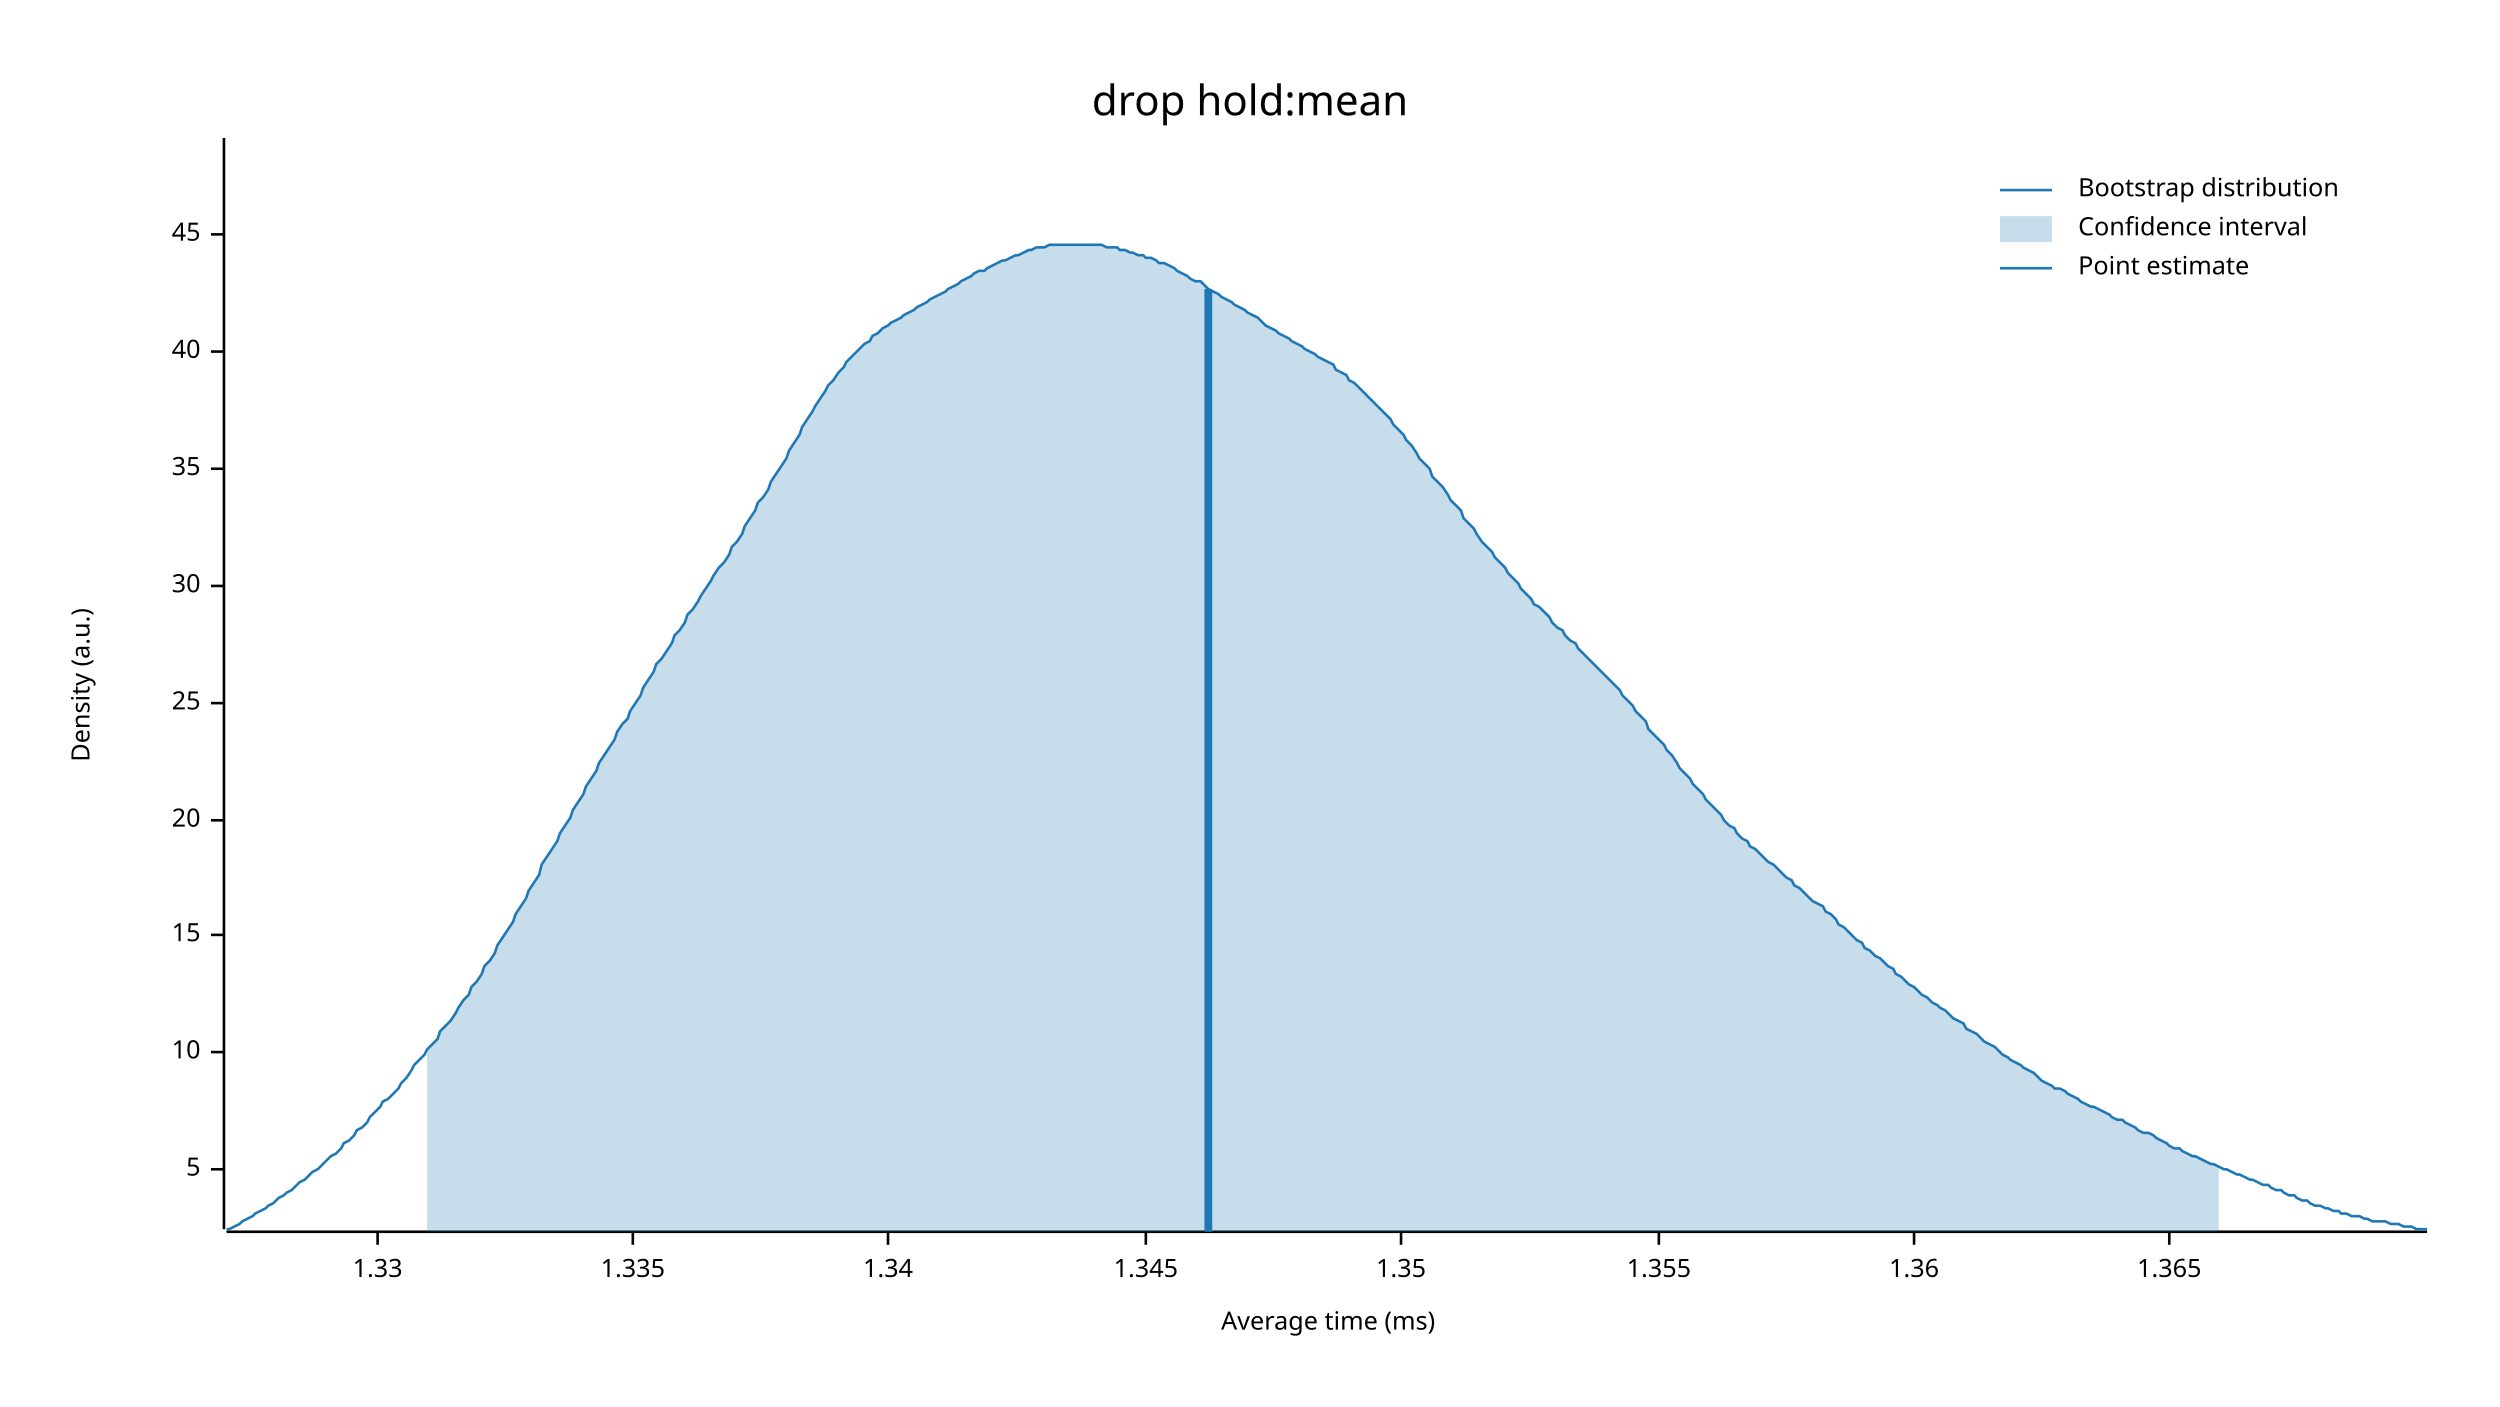
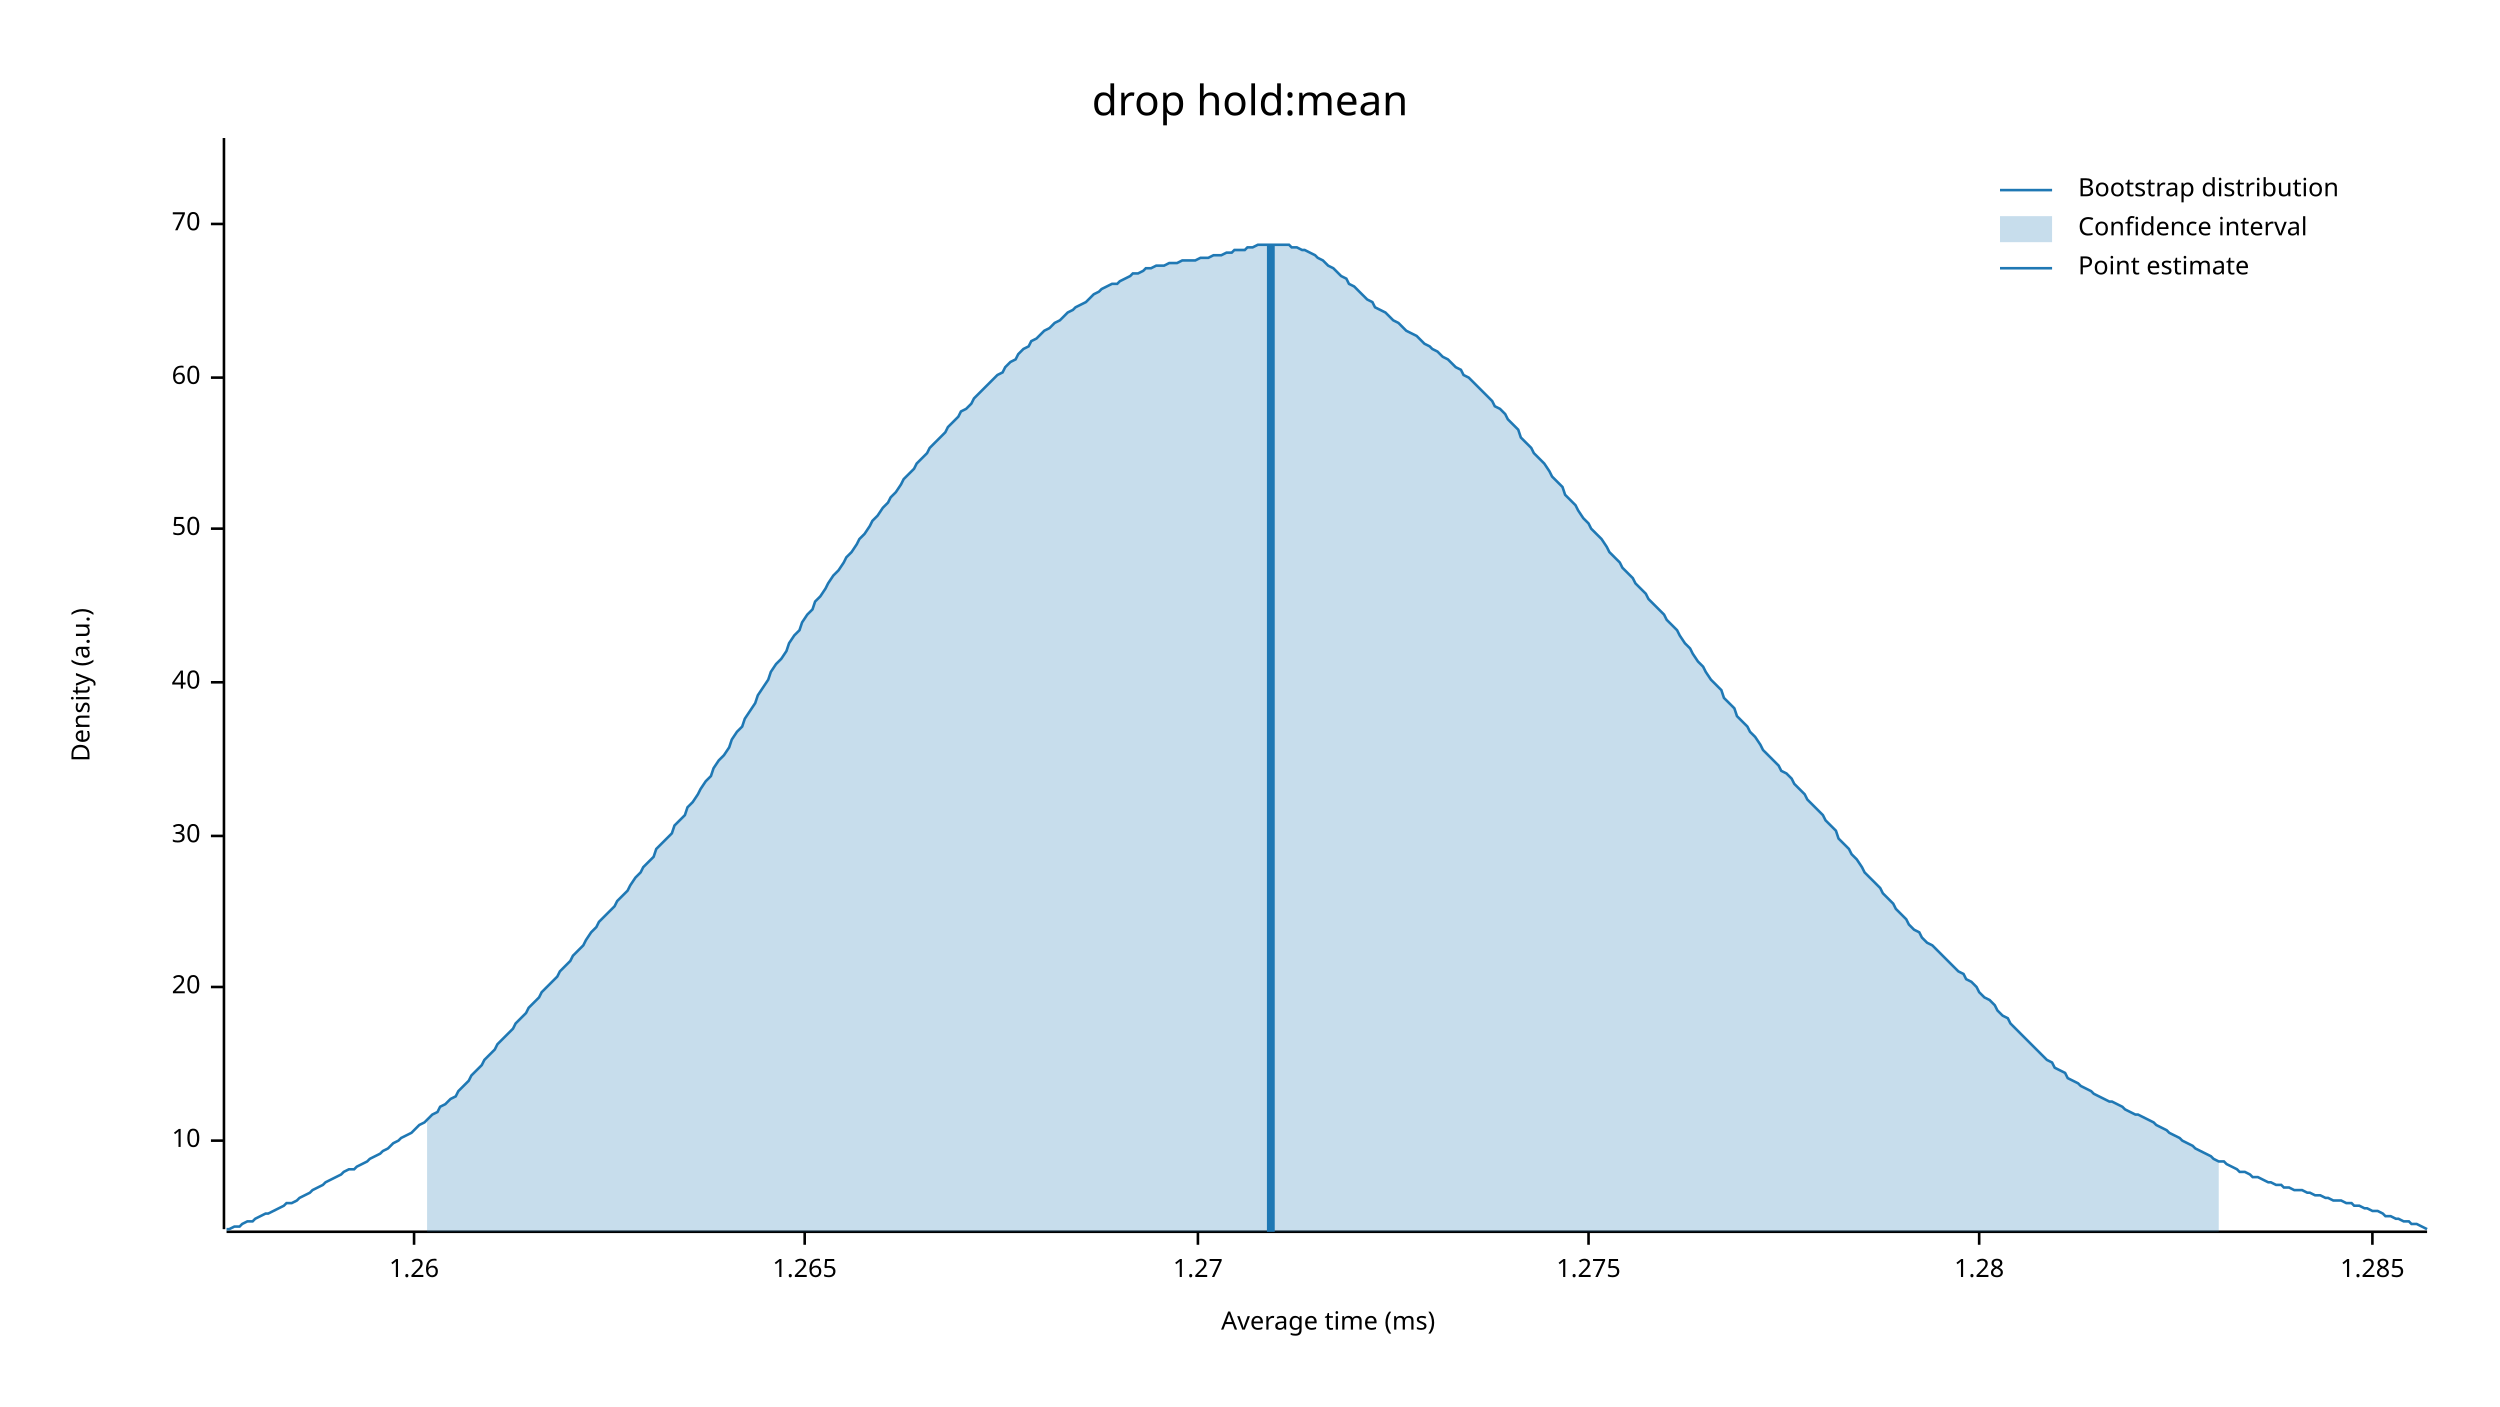
<svg xmlns="http://www.w3.org/2000/svg" width="960" height="540" viewBox="0 0 960 540">
  <text x="480" y="32" dy="0.76em" text-anchor="middle" font-family="sans-serif" font-size="16.129" opacity="1" fill="#000000">
drop hold:mean
</text>
  <text x="27" y="263" dy="0.76em" text-anchor="middle" font-family="sans-serif" font-size="9.677" opacity="1" fill="#000000" transform="rotate(270, 27, 263)">
Density (a.u.)
</text>
  <text x="510" y="513" dy="-0.5ex" text-anchor="middle" font-family="sans-serif" font-size="9.677" opacity="1" fill="#000000">
Average time (ms)
</text>
  <polyline fill="none" opacity="1" stroke="#000000" stroke-width="1" points="86,53 86,472 " />
-   <text x="77" y="449" dy="0.5ex" text-anchor="end" font-family="sans-serif" font-size="9.677" opacity="1" fill="#000000">
- 5
- </text>
-   <polyline fill="none" opacity="1" stroke="#000000" stroke-width="1" points="81,449 86,449 " />
-   <text x="77" y="404" dy="0.5ex" text-anchor="end" font-family="sans-serif" font-size="9.677" opacity="1" fill="#000000">
+   <text x="77" y="438" dy="0.5ex" text-anchor="end" font-family="sans-serif" font-size="9.677" opacity="1" fill="#000000">
10
</text>
-   <polyline fill="none" opacity="1" stroke="#000000" stroke-width="1" points="81,404 86,404 " />
-   <text x="77" y="359" dy="0.5ex" text-anchor="end" font-family="sans-serif" font-size="9.677" opacity="1" fill="#000000">
- 15
- </text>
-   <polyline fill="none" opacity="1" stroke="#000000" stroke-width="1" points="81,359 86,359 " />
-   <text x="77" y="315" dy="0.5ex" text-anchor="end" font-family="sans-serif" font-size="9.677" opacity="1" fill="#000000">
+   <polyline fill="none" opacity="1" stroke="#000000" stroke-width="1" points="81,438 86,438 " />
+   <text x="77" y="379" dy="0.5ex" text-anchor="end" font-family="sans-serif" font-size="9.677" opacity="1" fill="#000000">
20
</text>
-   <polyline fill="none" opacity="1" stroke="#000000" stroke-width="1" points="81,315 86,315 " />
-   <text x="77" y="270" dy="0.5ex" text-anchor="end" font-family="sans-serif" font-size="9.677" opacity="1" fill="#000000">
- 25
- </text>
-   <polyline fill="none" opacity="1" stroke="#000000" stroke-width="1" points="81,270 86,270 " />
-   <text x="77" y="225" dy="0.5ex" text-anchor="end" font-family="sans-serif" font-size="9.677" opacity="1" fill="#000000">
+   <polyline fill="none" opacity="1" stroke="#000000" stroke-width="1" points="81,379 86,379 " />
+   <text x="77" y="321" dy="0.5ex" text-anchor="end" font-family="sans-serif" font-size="9.677" opacity="1" fill="#000000">
30
</text>
-   <polyline fill="none" opacity="1" stroke="#000000" stroke-width="1" points="81,225 86,225 " />
-   <text x="77" y="180" dy="0.5ex" text-anchor="end" font-family="sans-serif" font-size="9.677" opacity="1" fill="#000000">
- 35
- </text>
-   <polyline fill="none" opacity="1" stroke="#000000" stroke-width="1" points="81,180 86,180 " />
-   <text x="77" y="135" dy="0.5ex" text-anchor="end" font-family="sans-serif" font-size="9.677" opacity="1" fill="#000000">
+   <polyline fill="none" opacity="1" stroke="#000000" stroke-width="1" points="81,321 86,321 " />
+   <text x="77" y="262" dy="0.5ex" text-anchor="end" font-family="sans-serif" font-size="9.677" opacity="1" fill="#000000">
40
</text>
-   <polyline fill="none" opacity="1" stroke="#000000" stroke-width="1" points="81,135 86,135 " />
-   <text x="77" y="90" dy="0.5ex" text-anchor="end" font-family="sans-serif" font-size="9.677" opacity="1" fill="#000000">
- 45
+   <polyline fill="none" opacity="1" stroke="#000000" stroke-width="1" points="81,262 86,262 " />
+   <text x="77" y="203" dy="0.5ex" text-anchor="end" font-family="sans-serif" font-size="9.677" opacity="1" fill="#000000">
+ 50
</text>
-   <polyline fill="none" opacity="1" stroke="#000000" stroke-width="1" points="81,90 86,90 " />
+   <polyline fill="none" opacity="1" stroke="#000000" stroke-width="1" points="81,203 86,203 " />
+   <text x="77" y="145" dy="0.5ex" text-anchor="end" font-family="sans-serif" font-size="9.677" opacity="1" fill="#000000">
+ 60
+ </text>
+   <polyline fill="none" opacity="1" stroke="#000000" stroke-width="1" points="81,145 86,145 " />
+   <text x="77" y="86" dy="0.5ex" text-anchor="end" font-family="sans-serif" font-size="9.677" opacity="1" fill="#000000">
+ 70
+ </text>
+   <polyline fill="none" opacity="1" stroke="#000000" stroke-width="1" points="81,86 86,86 " />
  <polyline fill="none" opacity="1" stroke="#000000" stroke-width="1" points="87,473 932,473 " />
-   <text x="145" y="483" dy="0.76em" text-anchor="middle" font-family="sans-serif" font-size="9.677" opacity="1" fill="#000000">
- 1.33
+   <text x="159" y="483" dy="0.76em" text-anchor="middle" font-family="sans-serif" font-size="9.677" opacity="1" fill="#000000">
+ 1.26
</text>
-   <polyline fill="none" opacity="1" stroke="#000000" stroke-width="1" points="145,473 145,478 " />
-   <text x="243" y="483" dy="0.76em" text-anchor="middle" font-family="sans-serif" font-size="9.677" opacity="1" fill="#000000">
- 1.335
+   <polyline fill="none" opacity="1" stroke="#000000" stroke-width="1" points="159,473 159,478 " />
+   <text x="309" y="483" dy="0.76em" text-anchor="middle" font-family="sans-serif" font-size="9.677" opacity="1" fill="#000000">
+ 1.265
</text>
-   <polyline fill="none" opacity="1" stroke="#000000" stroke-width="1" points="243,473 243,478 " />
-   <text x="341" y="483" dy="0.76em" text-anchor="middle" font-family="sans-serif" font-size="9.677" opacity="1" fill="#000000">
- 1.34
+   <polyline fill="none" opacity="1" stroke="#000000" stroke-width="1" points="309,473 309,478 " />
+   <text x="460" y="483" dy="0.76em" text-anchor="middle" font-family="sans-serif" font-size="9.677" opacity="1" fill="#000000">
+ 1.27
</text>
-   <polyline fill="none" opacity="1" stroke="#000000" stroke-width="1" points="341,473 341,478 " />
-   <text x="440" y="483" dy="0.76em" text-anchor="middle" font-family="sans-serif" font-size="9.677" opacity="1" fill="#000000">
- 1.345
+   <polyline fill="none" opacity="1" stroke="#000000" stroke-width="1" points="460,473 460,478 " />
+   <text x="610" y="483" dy="0.76em" text-anchor="middle" font-family="sans-serif" font-size="9.677" opacity="1" fill="#000000">
+ 1.275
</text>
-   <polyline fill="none" opacity="1" stroke="#000000" stroke-width="1" points="440,473 440,478 " />
-   <text x="538" y="483" dy="0.76em" text-anchor="middle" font-family="sans-serif" font-size="9.677" opacity="1" fill="#000000">
- 1.35
+   <polyline fill="none" opacity="1" stroke="#000000" stroke-width="1" points="610,473 610,478 " />
+   <text x="760" y="483" dy="0.76em" text-anchor="middle" font-family="sans-serif" font-size="9.677" opacity="1" fill="#000000">
+ 1.28
</text>
-   <polyline fill="none" opacity="1" stroke="#000000" stroke-width="1" points="538,473 538,478 " />
-   <text x="637" y="483" dy="0.76em" text-anchor="middle" font-family="sans-serif" font-size="9.677" opacity="1" fill="#000000">
- 1.355
+   <polyline fill="none" opacity="1" stroke="#000000" stroke-width="1" points="760,473 760,478 " />
+   <text x="911" y="483" dy="0.76em" text-anchor="middle" font-family="sans-serif" font-size="9.677" opacity="1" fill="#000000">
+ 1.285
</text>
-   <polyline fill="none" opacity="1" stroke="#000000" stroke-width="1" points="637,473 637,478 " />
-   <text x="735" y="483" dy="0.76em" text-anchor="middle" font-family="sans-serif" font-size="9.677" opacity="1" fill="#000000">
- 1.36
- </text>
-   <polyline fill="none" opacity="1" stroke="#000000" stroke-width="1" points="735,473 735,478 " />
-   <text x="833" y="483" dy="0.76em" text-anchor="middle" font-family="sans-serif" font-size="9.677" opacity="1" fill="#000000">
- 1.365
- </text>
-   <polyline fill="none" opacity="1" stroke="#000000" stroke-width="1" points="833,473 833,478 " />
-   <polyline fill="none" opacity="1" stroke="#1F78B4" stroke-width="1" points="87,472 88,472 90,471 92,470 93,469 95,468 97,467 98,466 100,465 102,464 103,463 105,462 107,460 109,459 110,458 112,457 114,455 115,454 117,453 119,451 120,450 122,449 124,447 125,446 127,444 129,443 131,441 132,439 134,438 136,436 137,434 139,433 141,431 142,429 144,427 146,425 147,423 149,422 151,420 153,418 154,416 156,414 158,411 159,409 161,407 163,405 164,403 166,401 168,399 169,396 171,394 173,392 175,389 176,387 178,384 180,382 181,379 183,377 185,374 186,371 188,369 190,366 191,363 193,360 195,357 197,354 198,351 200,348 202,345 203,342 205,339 207,336 208,332 210,329 212,326 214,323 215,320 217,317 219,314 220,311 222,308 224,305 225,302 227,299 229,296 230,293 232,290 234,287 236,284 237,281 239,278 241,276 242,273 244,270 246,267 247,264 249,261 251,258 252,255 254,253 256,250 258,247 259,244 261,242 263,239 264,236 266,234 268,231 269,229 271,226 273,223 274,221 276,218 278,216 280,213 281,210 283,208 285,205 286,202 288,199 290,196 291,193 293,191 295,188 296,185 298,182 300,179 302,176 303,173 305,170 307,167 308,164 310,161 312,158 313,156 315,153 317,150 318,148 320,146 322,143 324,141 325,139 327,137 329,135 330,134 332,132 334,131 335,129 337,128 339,126 341,125 342,124 344,123 346,122 347,121 349,120 351,119 352,118 354,117 356,116 357,115 359,114 361,113 363,112 364,111 366,110 368,109 369,108 371,107 373,106 374,105 376,104 378,104 379,103 381,102 383,101 385,100 386,100 388,99 390,98 391,98 393,97 395,96 396,96 398,95 400,95 401,95 403,94 405,94 407,94 408,94 410,94 412,94 413,94 415,94 417,94 418,94 420,94 422,94 423,94 425,95 427,95 429,95 430,96 432,96 434,97 435,97 437,98 439,98 440,99 442,99 444,100 445,101 447,101 449,102 451,103 452,104 454,105 456,106 457,107 459,108 461,108 462,109 464,111 466,112 468,113 469,114 471,115 473,116 474,117 476,118 478,119 479,120 481,121 483,122 484,123 486,125 488,126 490,127 491,128 493,129 495,130 496,131 498,132 500,133 501,134 503,135 505,136 506,137 508,138 510,139 512,140 513,142 515,143 517,144 518,146 520,147 522,149 523,150 525,152 527,154 528,155 530,157 532,159 534,161 535,163 537,165 539,167 540,169 542,171 544,174 545,176 547,178 549,180 550,183 552,185 554,187 556,190 557,192 559,194 561,196 562,199 564,201 566,203 567,205 569,208 571,210 573,212 574,214 576,216 578,218 579,220 581,222 583,224 584,226 586,228 588,230 589,232 591,233 593,235 595,237 596,239 598,241 600,242 601,244 603,246 605,247 606,249 608,251 610,253 611,254 613,256 615,258 617,260 618,261 620,263 622,265 623,267 625,269 627,271 628,273 630,275 632,277 633,280 635,282 637,284 639,286 640,288 642,290 644,293 645,295 647,297 649,299 650,301 652,303 654,305 655,307 657,309 659,311 661,313 662,315 664,317 666,318 667,320 669,322 671,323 672,325 674,326 676,328 677,329 679,331 681,332 683,334 684,335 686,337 688,338 689,340 691,341 693,343 694,344 696,346 698,347 700,348 701,350 703,351 705,353 706,355 708,356 710,358 711,359 713,361 715,362 716,364 718,365 720,367 722,368 723,369 725,371 727,372 728,374 730,375 732,377 733,378 735,379 737,381 738,382 740,383 742,385 744,386 745,387 747,388 749,390 750,391 752,392 754,393 755,395 757,396 759,397 760,398 762,400 764,401 766,402 767,403 769,405 771,406 772,407 774,408 776,409 777,410 779,411 781,412 782,413 784,415 786,416 788,417 789,418 791,418 793,419 794,420 796,421 798,422 799,423 801,424 803,425 804,425 806,426 808,427 810,428 811,429 813,430 815,430 816,431 818,432 820,433 821,434 823,435 825,435 827,436 828,437 830,438 832,439 833,440 835,441 837,441 838,442 840,443 842,444 843,444 845,445 847,446 849,447 850,447 852,448 854,449 855,449 857,450 859,451 860,451 862,452 864,453 865,453 867,454 869,455 871,455 872,456 874,457 876,457 877,458 879,459 881,459 882,460 884,461 886,461 887,462 889,463 891,463 893,464 894,464 896,465 898,465 899,466 901,466 903,467 904,467 906,467 908,468 909,468 911,469 913,469 915,469 916,469 918,470 920,470 921,470 923,471 925,471 926,471 928,472 930,472 932,472 " />
-   <polygon opacity="0.25" fill="#1F78B4" points="164,403 166,401 168,399 169,396 171,394 173,392 175,389 176,387 178,384 180,382 181,379 183,377 185,374 186,371 188,369 190,366 191,363 193,360 195,357 197,354 198,351 200,348 202,345 203,342 205,339 207,336 208,332 210,329 212,326 214,323 215,320 217,317 219,314 220,311 222,308 224,305 225,302 227,299 229,296 230,293 232,290 234,287 236,284 237,281 239,278 241,276 242,273 244,270 246,267 247,264 249,261 251,258 252,255 254,253 256,250 258,247 259,244 261,242 263,239 264,236 266,234 268,231 269,229 271,226 273,223 274,221 276,218 278,216 280,213 281,210 283,208 285,205 286,202 288,199 290,196 291,193 293,191 295,188 296,185 298,182 300,179 302,176 303,173 305,170 307,167 308,164 310,161 312,158 313,156 315,153 317,150 318,148 320,146 322,143 324,141 325,139 327,137 329,135 330,134 332,132 334,131 335,129 337,128 339,126 341,125 342,124 344,123 346,122 347,121 349,120 351,119 352,118 354,117 356,116 357,115 359,114 361,113 363,112 364,111 366,110 368,109 369,108 371,107 373,106 374,105 376,104 378,104 379,103 381,102 383,101 385,100 386,100 388,99 390,98 391,98 393,97 395,96 396,96 398,95 400,95 401,95 403,94 405,94 407,94 408,94 410,94 412,94 413,94 415,94 417,94 418,94 420,94 422,94 423,94 425,95 427,95 429,95 430,96 432,96 434,97 435,97 437,98 439,98 440,99 442,99 444,100 445,101 447,101 449,102 451,103 452,104 454,105 456,106 457,107 459,108 461,108 462,109 464,111 466,112 468,113 469,114 471,115 473,116 474,117 476,118 478,119 479,120 481,121 483,122 484,123 486,125 488,126 490,127 491,128 493,129 495,130 496,131 498,132 500,133 501,134 503,135 505,136 506,137 508,138 510,139 512,140 513,142 515,143 517,144 518,146 520,147 522,149 523,150 525,152 527,154 528,155 530,157 532,159 534,161 535,163 537,165 539,167 540,169 542,171 544,174 545,176 547,178 549,180 550,183 552,185 554,187 556,190 557,192 559,194 561,196 562,199 564,201 566,203 567,205 569,208 571,210 573,212 574,214 576,216 578,218 579,220 581,222 583,224 584,226 586,228 588,230 589,232 591,233 593,235 595,237 596,239 598,241 600,242 601,244 603,246 605,247 606,249 608,251 610,253 611,254 613,256 615,258 617,260 618,261 620,263 622,265 623,267 625,269 627,271 628,273 630,275 632,277 633,280 635,282 637,284 639,286 640,288 642,290 644,293 645,295 647,297 649,299 650,301 652,303 654,305 655,307 657,309 659,311 661,313 662,315 664,317 666,318 667,320 669,322 671,323 672,325 674,326 676,328 677,329 679,331 681,332 683,334 684,335 686,337 688,338 689,340 691,341 693,343 694,344 696,346 698,347 700,348 701,350 703,351 705,353 706,355 708,356 710,358 711,359 713,361 715,362 716,364 718,365 720,367 722,368 723,369 725,371 727,372 728,374 730,375 732,377 733,378 735,379 737,381 738,382 740,383 742,385 744,386 745,387 747,388 749,390 750,391 752,392 754,393 755,395 757,396 759,397 760,398 762,400 764,401 766,402 767,403 769,405 771,406 772,407 774,408 776,409 777,410 779,411 781,412 782,413 784,415 786,416 788,417 789,418 791,418 793,419 794,420 796,421 798,422 799,423 801,424 803,425 804,425 806,426 808,427 810,428 811,429 813,430 815,430 816,431 818,432 820,433 821,434 823,435 825,435 827,436 828,437 830,438 832,439 833,440 835,441 837,441 838,442 840,443 842,444 843,444 845,445 847,446 849,447 850,447 852,448 852,473 164,473 " />
-   <polyline fill="none" opacity="1" stroke="#1F78B4" stroke-width="3" points="464,473 464,111 " />
+   <polyline fill="none" opacity="1" stroke="#000000" stroke-width="1" points="911,473 911,478 " />
+   <polyline fill="none" opacity="1" stroke="#1F78B4" stroke-width="1" points="87,472 88,472 90,471 92,471 93,470 95,469 97,469 98,468 100,467 102,466 103,466 105,465 107,464 109,463 110,462 112,462 114,461 115,460 117,459 119,458 120,457 122,456 124,455 125,454 127,453 129,452 131,451 132,450 134,449 136,449 137,448 139,447 141,446 142,445 144,444 146,443 147,442 149,441 151,439 153,438 154,437 156,436 158,435 159,434 161,432 163,431 164,430 166,428 168,427 169,425 171,424 173,422 175,421 176,419 178,417 180,415 181,413 183,411 185,409 186,407 188,405 190,403 191,401 193,399 195,397 197,395 198,393 200,391 202,389 203,387 205,385 207,383 208,381 210,379 212,377 214,375 215,373 217,371 219,369 220,367 222,365 224,363 225,361 227,358 229,356 230,354 232,352 234,350 236,348 237,346 239,344 241,342 242,340 244,337 246,335 247,333 249,331 251,329 252,326 254,324 256,322 258,320 259,317 261,315 263,313 264,310 266,308 268,305 269,303 271,300 273,298 274,295 276,292 278,290 280,287 281,284 283,281 285,279 286,276 288,273 290,270 291,267 293,264 295,261 296,258 298,255 300,253 302,250 303,247 305,244 307,242 308,239 310,236 312,234 313,231 315,229 317,226 318,224 320,221 322,219 324,216 325,214 327,212 329,209 330,207 332,205 334,202 335,200 337,198 339,195 341,193 342,191 344,189 346,186 347,184 349,182 351,180 352,178 354,176 356,174 357,172 359,170 361,168 363,166 364,164 366,162 368,160 369,158 371,157 373,155 374,153 376,151 378,149 379,148 381,146 383,144 385,143 386,141 388,139 390,138 391,136 393,134 395,133 396,131 398,130 400,128 401,127 403,126 405,124 407,123 408,122 410,120 412,119 413,118 415,117 417,116 418,115 420,113 422,112 423,111 425,110 427,109 429,109 430,108 432,107 434,106 435,105 437,105 439,104 440,103 442,103 444,102 445,102 447,102 449,101 451,101 452,101 454,100 456,100 457,100 459,100 461,99 462,99 464,99 466,98 468,98 469,98 471,97 473,97 474,96 476,96 478,96 479,95 481,95 483,94 484,94 486,94 488,94 490,94 491,94 493,94 495,94 496,95 498,95 500,96 501,96 503,97 505,98 506,99 508,100 510,102 512,103 513,104 515,106 517,107 518,109 520,110 522,112 523,113 525,115 527,116 528,118 530,119 532,120 534,122 535,123 537,124 539,126 540,127 542,128 544,129 545,130 547,132 549,133 550,134 552,135 554,137 556,138 557,139 559,141 561,142 562,144 564,145 566,147 567,148 569,150 571,152 573,154 574,156 576,157 578,159 579,161 581,163 583,165 584,168 586,170 588,172 589,174 591,176 593,178 595,181 596,183 598,185 600,187 601,190 603,192 605,194 606,196 608,199 610,201 611,203 613,205 615,207 617,210 618,212 620,214 622,216 623,218 625,220 627,222 628,224 630,226 632,228 633,230 635,232 637,234 639,236 640,238 642,240 644,242 645,244 647,247 649,249 650,251 652,254 654,256 655,258 657,261 659,263 661,265 662,268 664,270 666,272 667,275 669,277 671,279 672,281 674,283 676,286 677,288 679,290 681,292 683,294 684,296 686,297 688,299 689,301 691,303 693,305 694,307 696,309 698,311 700,313 701,315 703,317 705,319 706,322 708,324 710,326 711,328 713,330 715,333 716,335 718,337 720,339 722,341 723,343 725,345 727,347 728,349 730,351 732,353 733,355 735,357 737,358 738,360 740,362 742,363 744,365 745,366 747,368 749,370 750,371 752,373 754,374 755,376 757,377 759,379 760,381 762,383 764,384 766,386 767,388 769,390 771,391 772,393 774,395 776,397 777,398 779,400 781,402 782,403 784,405 786,407 788,408 789,410 791,411 793,412 794,414 796,415 798,416 799,417 801,418 803,419 804,420 806,421 808,422 810,423 811,423 813,424 815,425 816,426 818,427 820,428 821,428 823,429 825,430 827,431 828,432 830,433 832,434 833,435 835,436 837,437 838,438 840,439 842,440 843,441 845,442 847,443 849,444 850,445 852,446 854,446 855,447 857,448 859,449 860,450 862,450 864,451 865,452 867,452 869,453 871,454 872,454 874,455 876,455 877,456 879,456 881,457 882,457 884,457 886,458 887,458 889,459 891,459 893,460 894,460 896,461 898,461 899,461 901,462 903,462 904,463 906,463 908,464 909,464 911,465 913,465 915,466 916,467 918,467 920,468 921,468 923,469 925,469 926,470 928,470 930,471 932,472 " />
+   <polygon opacity="0.25" fill="#1F78B4" points="164,430 166,428 168,427 169,425 171,424 173,422 175,421 176,419 178,417 180,415 181,413 183,411 185,409 186,407 188,405 190,403 191,401 193,399 195,397 197,395 198,393 200,391 202,389 203,387 205,385 207,383 208,381 210,379 212,377 214,375 215,373 217,371 219,369 220,367 222,365 224,363 225,361 227,358 229,356 230,354 232,352 234,350 236,348 237,346 239,344 241,342 242,340 244,337 246,335 247,333 249,331 251,329 252,326 254,324 256,322 258,320 259,317 261,315 263,313 264,310 266,308 268,305 269,303 271,300 273,298 274,295 276,292 278,290 280,287 281,284 283,281 285,279 286,276 288,273 290,270 291,267 293,264 295,261 296,258 298,255 300,253 302,250 303,247 305,244 307,242 308,239 310,236 312,234 313,231 315,229 317,226 318,224 320,221 322,219 324,216 325,214 327,212 329,209 330,207 332,205 334,202 335,200 337,198 339,195 341,193 342,191 344,189 346,186 347,184 349,182 351,180 352,178 354,176 356,174 357,172 359,170 361,168 363,166 364,164 366,162 368,160 369,158 371,157 373,155 374,153 376,151 378,149 379,148 381,146 383,144 385,143 386,141 388,139 390,138 391,136 393,134 395,133 396,131 398,130 400,128 401,127 403,126 405,124 407,123 408,122 410,120 412,119 413,118 415,117 417,116 418,115 420,113 422,112 423,111 425,110 427,109 429,109 430,108 432,107 434,106 435,105 437,105 439,104 440,103 442,103 444,102 445,102 447,102 449,101 451,101 452,101 454,100 456,100 457,100 459,100 461,99 462,99 464,99 466,98 468,98 469,98 471,97 473,97 474,96 476,96 478,96 479,95 481,95 483,94 484,94 486,94 488,94 490,94 491,94 493,94 495,94 496,95 498,95 500,96 501,96 503,97 505,98 506,99 508,100 510,102 512,103 513,104 515,106 517,107 518,109 520,110 522,112 523,113 525,115 527,116 528,118 530,119 532,120 534,122 535,123 537,124 539,126 540,127 542,128 544,129 545,130 547,132 549,133 550,134 552,135 554,137 556,138 557,139 559,141 561,142 562,144 564,145 566,147 567,148 569,150 571,152 573,154 574,156 576,157 578,159 579,161 581,163 583,165 584,168 586,170 588,172 589,174 591,176 593,178 595,181 596,183 598,185 600,187 601,190 603,192 605,194 606,196 608,199 610,201 611,203 613,205 615,207 617,210 618,212 620,214 622,216 623,218 625,220 627,222 628,224 630,226 632,228 633,230 635,232 637,234 639,236 640,238 642,240 644,242 645,244 647,247 649,249 650,251 652,254 654,256 655,258 657,261 659,263 661,265 662,268 664,270 666,272 667,275 669,277 671,279 672,281 674,283 676,286 677,288 679,290 681,292 683,294 684,296 686,297 688,299 689,301 691,303 693,305 694,307 696,309 698,311 700,313 701,315 703,317 705,319 706,322 708,324 710,326 711,328 713,330 715,333 716,335 718,337 720,339 722,341 723,343 725,345 727,347 728,349 730,351 732,353 733,355 735,357 737,358 738,360 740,362 742,363 744,365 745,366 747,368 749,370 750,371 752,373 754,374 755,376 757,377 759,379 760,381 762,383 764,384 766,386 767,388 769,390 771,391 772,393 774,395 776,397 777,398 779,400 781,402 782,403 784,405 786,407 788,408 789,410 791,411 793,412 794,414 796,415 798,416 799,417 801,418 803,419 804,420 806,421 808,422 810,423 811,423 813,424 815,425 816,426 818,427 820,428 821,428 823,429 825,430 827,431 828,432 830,433 832,434 833,435 835,436 837,437 838,438 840,439 842,440 843,441 845,442 847,443 849,444 850,445 852,446 852,473 164,473 " />
+   <polyline fill="none" opacity="1" stroke="#1F78B4" stroke-width="3" points="488,473 488,94 " />
  <text x="798" y="68" dy="0.76em" text-anchor="start" font-family="sans-serif" font-size="9.677" opacity="1" fill="#000000">
Bootstrap distribution
</text>
  <text x="798" y="83" dy="0.76em" text-anchor="start" font-family="sans-serif" font-size="9.677" opacity="1" fill="#000000">
Confidence interval
</text>
  <text x="798" y="98" dy="0.76em" text-anchor="start" font-family="sans-serif" font-size="9.677" opacity="1" fill="#000000">
Point estimate
</text>
  <polyline fill="none" opacity="1" stroke="#1F78B4" stroke-width="1" points="768,73 788,73 " />
  <rect x="768" y="83" width="20" height="10" opacity="0.25" fill="#1F78B4" stroke="none" />
  <polyline fill="none" opacity="1" stroke="#1F78B4" stroke-width="1" points="768,103 788,103 " />
</svg>
